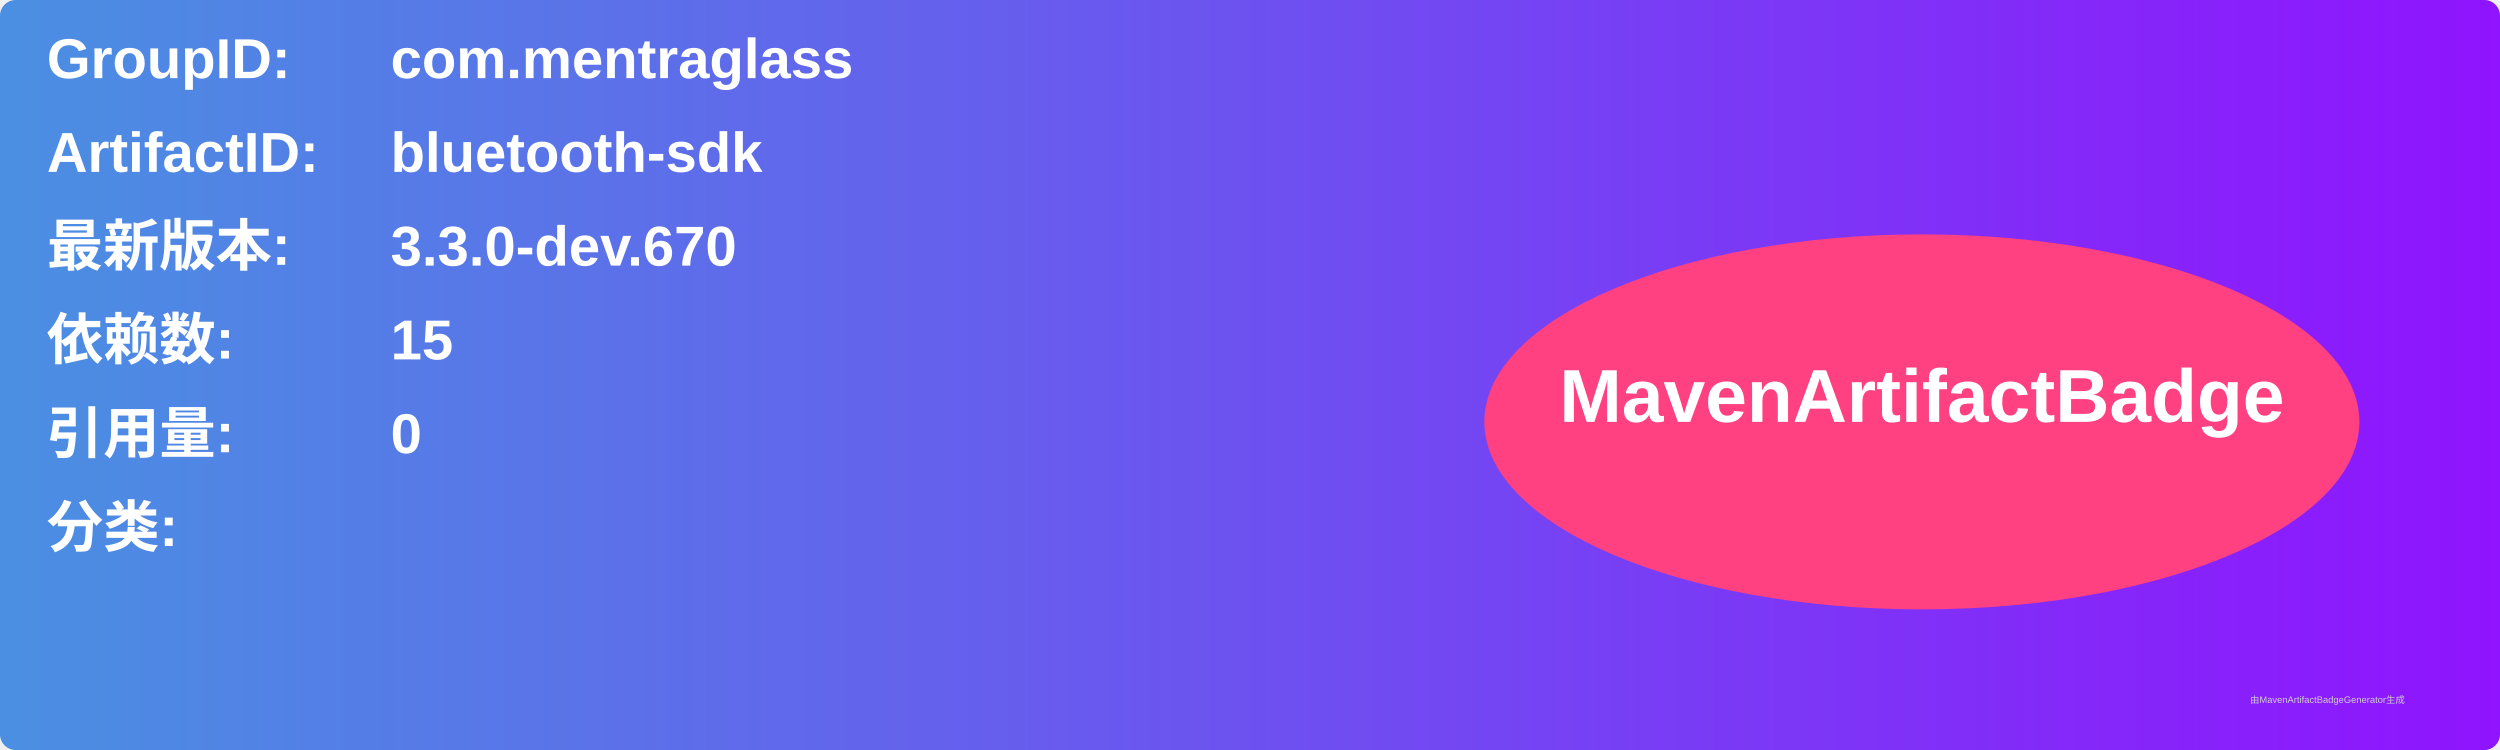
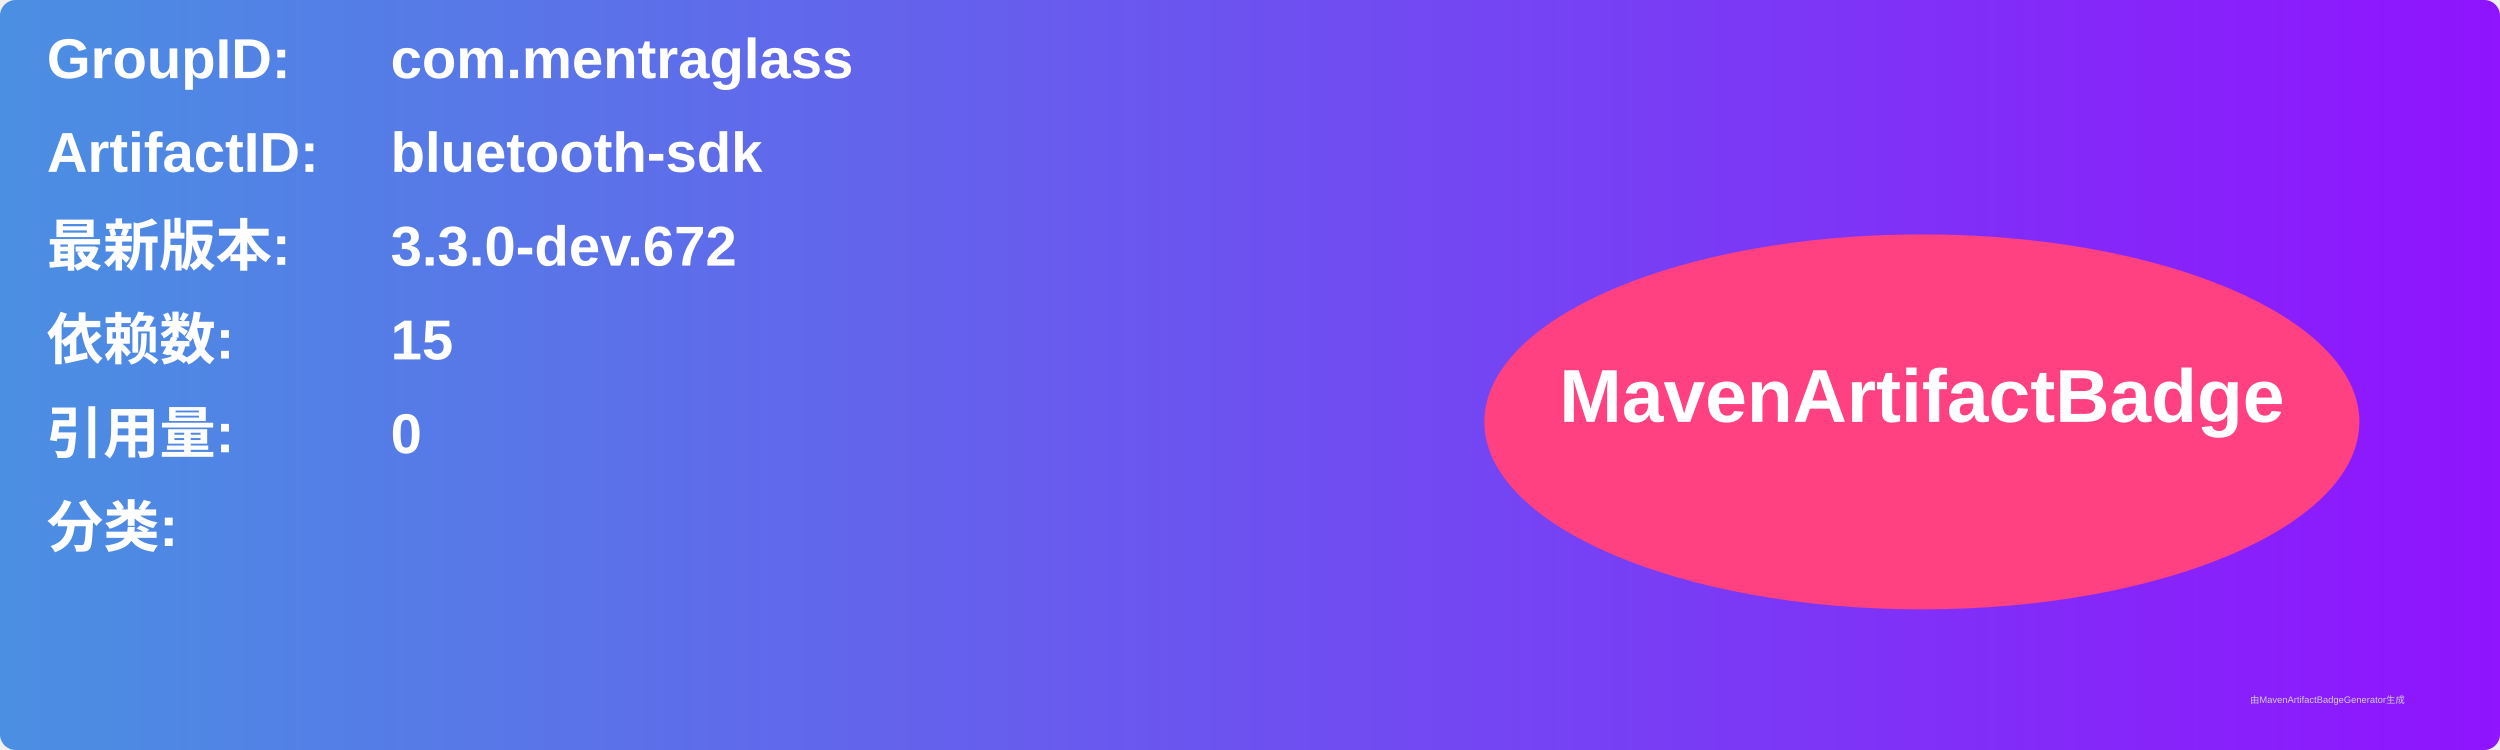
<svg xmlns="http://www.w3.org/2000/svg" width="800" height="240" viewBox="0 0 800 240">
  <linearGradient id="grad" x1="0%" y1="0%" x2="100%" y2="0%">
    <stop offset="0%" stop-color="#4a90e2" />
    <stop offset="100%" stop-color="#9013fe" />
  </linearGradient>
  <rect width="100%" height="100%" rx="5" ry="5" fill="url(#grad)" />
  <g transform="translate(15, 15)">
    <text x="0" y="10" font-family="Arial" font-size="18" fill="white" font-weight="bold" width="260">GroupID:</text>
    <text x="110" y="10" font-family="Arial" font-size="18" fill="white" font-weight="bold" width="460">com.mentraglass</text>
    <text x="0" y="40" font-family="Arial" font-size="18" fill="white" font-weight="bold" width="260">ArtifactID:</text>
    <text x="110" y="40" font-family="Arial" font-size="18" fill="white" font-weight="bold" width="460">bluetooth-sdk</text>
    <text x="0" y="70" font-family="Arial" font-size="18" fill="white" font-weight="bold">最新版本:</text>
    <text x="110" y="70" font-family="Arial" font-size="18" fill="white" font-weight="bold">
-       <tspan font-weight="bold">3.3.0-dev.670</tspan>
+       <tspan font-weight="bold">3.3.0-dev.672</tspan>
    </text>
    <text x="0" y="100" font-family="Arial" font-size="18" fill="white" font-weight="bold">依赖数: </text>
    <text x="110" y="100" font-family="Arial" font-size="18" fill="white">
      <tspan font-weight="bold">15</tspan>
    </text>
    <text x="0" y="130" font-family="Arial" font-size="18" fill="white" font-weight="bold">引用量: </text>
    <text x="110" y="130" font-family="Arial" font-size="18" fill="white">
      <tspan font-weight="bold">0</tspan>
    </text>
    <text x="0" y="160" font-family="Arial" font-size="18" fill="white" font-weight="bold">分类:</text>
    <text x="10" y="190" font-family="Arial" font-size="10" fill="white">
      <tspan font-weight="bold" />
    </text>
    <ellipse cx="600" cy="120" rx="140" ry="60" fill="#ff4081" />
    <text x="600" y="120" text-anchor="middle" font-family="Arial" font-size="24" fill="white" font-weight="bold">MavenArtifactBadge</text>
  </g>
  <text x="720" y="225" font-family="Arial" font-size="3" fill="#d0d0d0">由MavenArtifactBadgeGenerator生成</text>
</svg>
